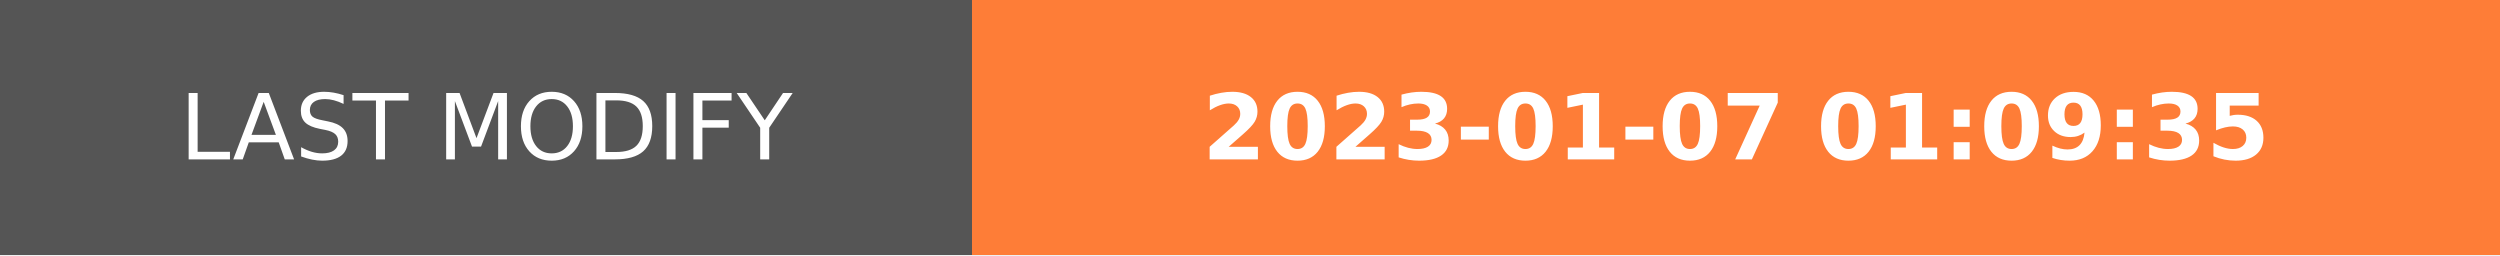
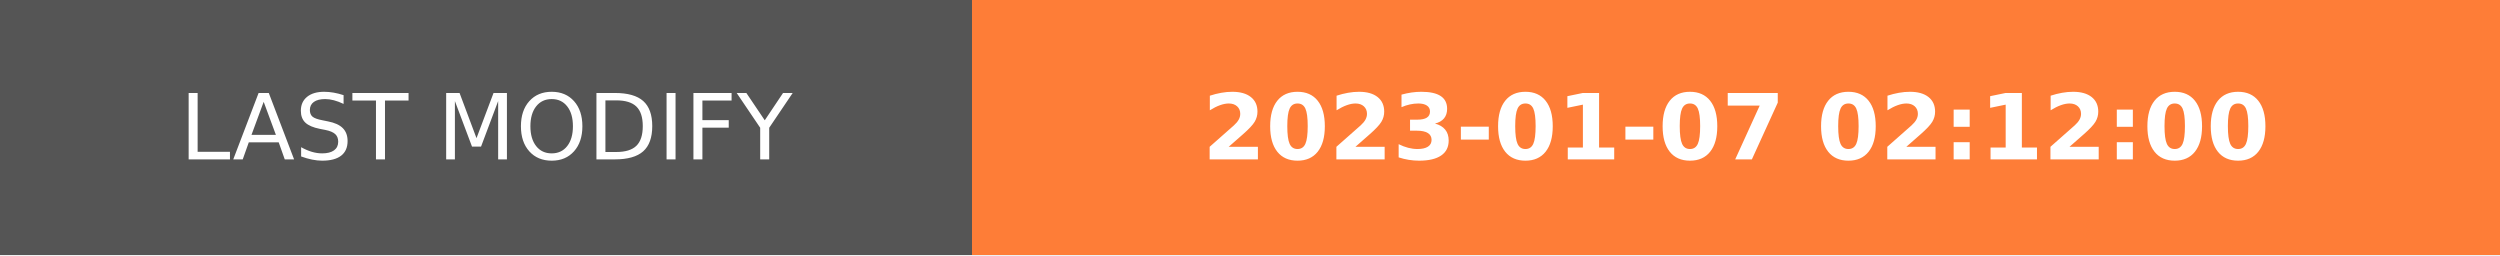
- <svg xmlns="http://www.w3.org/2000/svg" width="274.5" height="28" role="img" aria-label="LAST MODIFY: 2023-01-07 01:09:35">
+ <svg xmlns="http://www.w3.org/2000/svg" width="274.5" height="28" role="img" aria-label="LAST MODIFY: 2023-01-07 02:12:00">
  <g shape-rendering="crispEdges">
    <rect width="106.75" height="28" fill="#555" />
    <rect x="106.75" width="167.75" height="28" fill="#fe7d37" />
  </g>
  <g fill="#fff" text-anchor="middle" font-family="Verdana,Geneva,DejaVu Sans,sans-serif" text-rendering="geometricPrecision" font-size="100">
    <text transform="scale(.1)" x="533.75" y="175" textLength="827.5" fill="#fff">LAST MODIFY</text>
-     <text transform="scale(.1)" x="1906.25" y="175" textLength="1437.5" fill="#fff" font-weight="bold">2023-01-07 01:09:35</text>
+     <text transform="scale(.1)" x="1906.25" y="175" textLength="1437.5" fill="#fff" font-weight="bold">2023-01-07 02:12:00</text>
  </g>
</svg>
